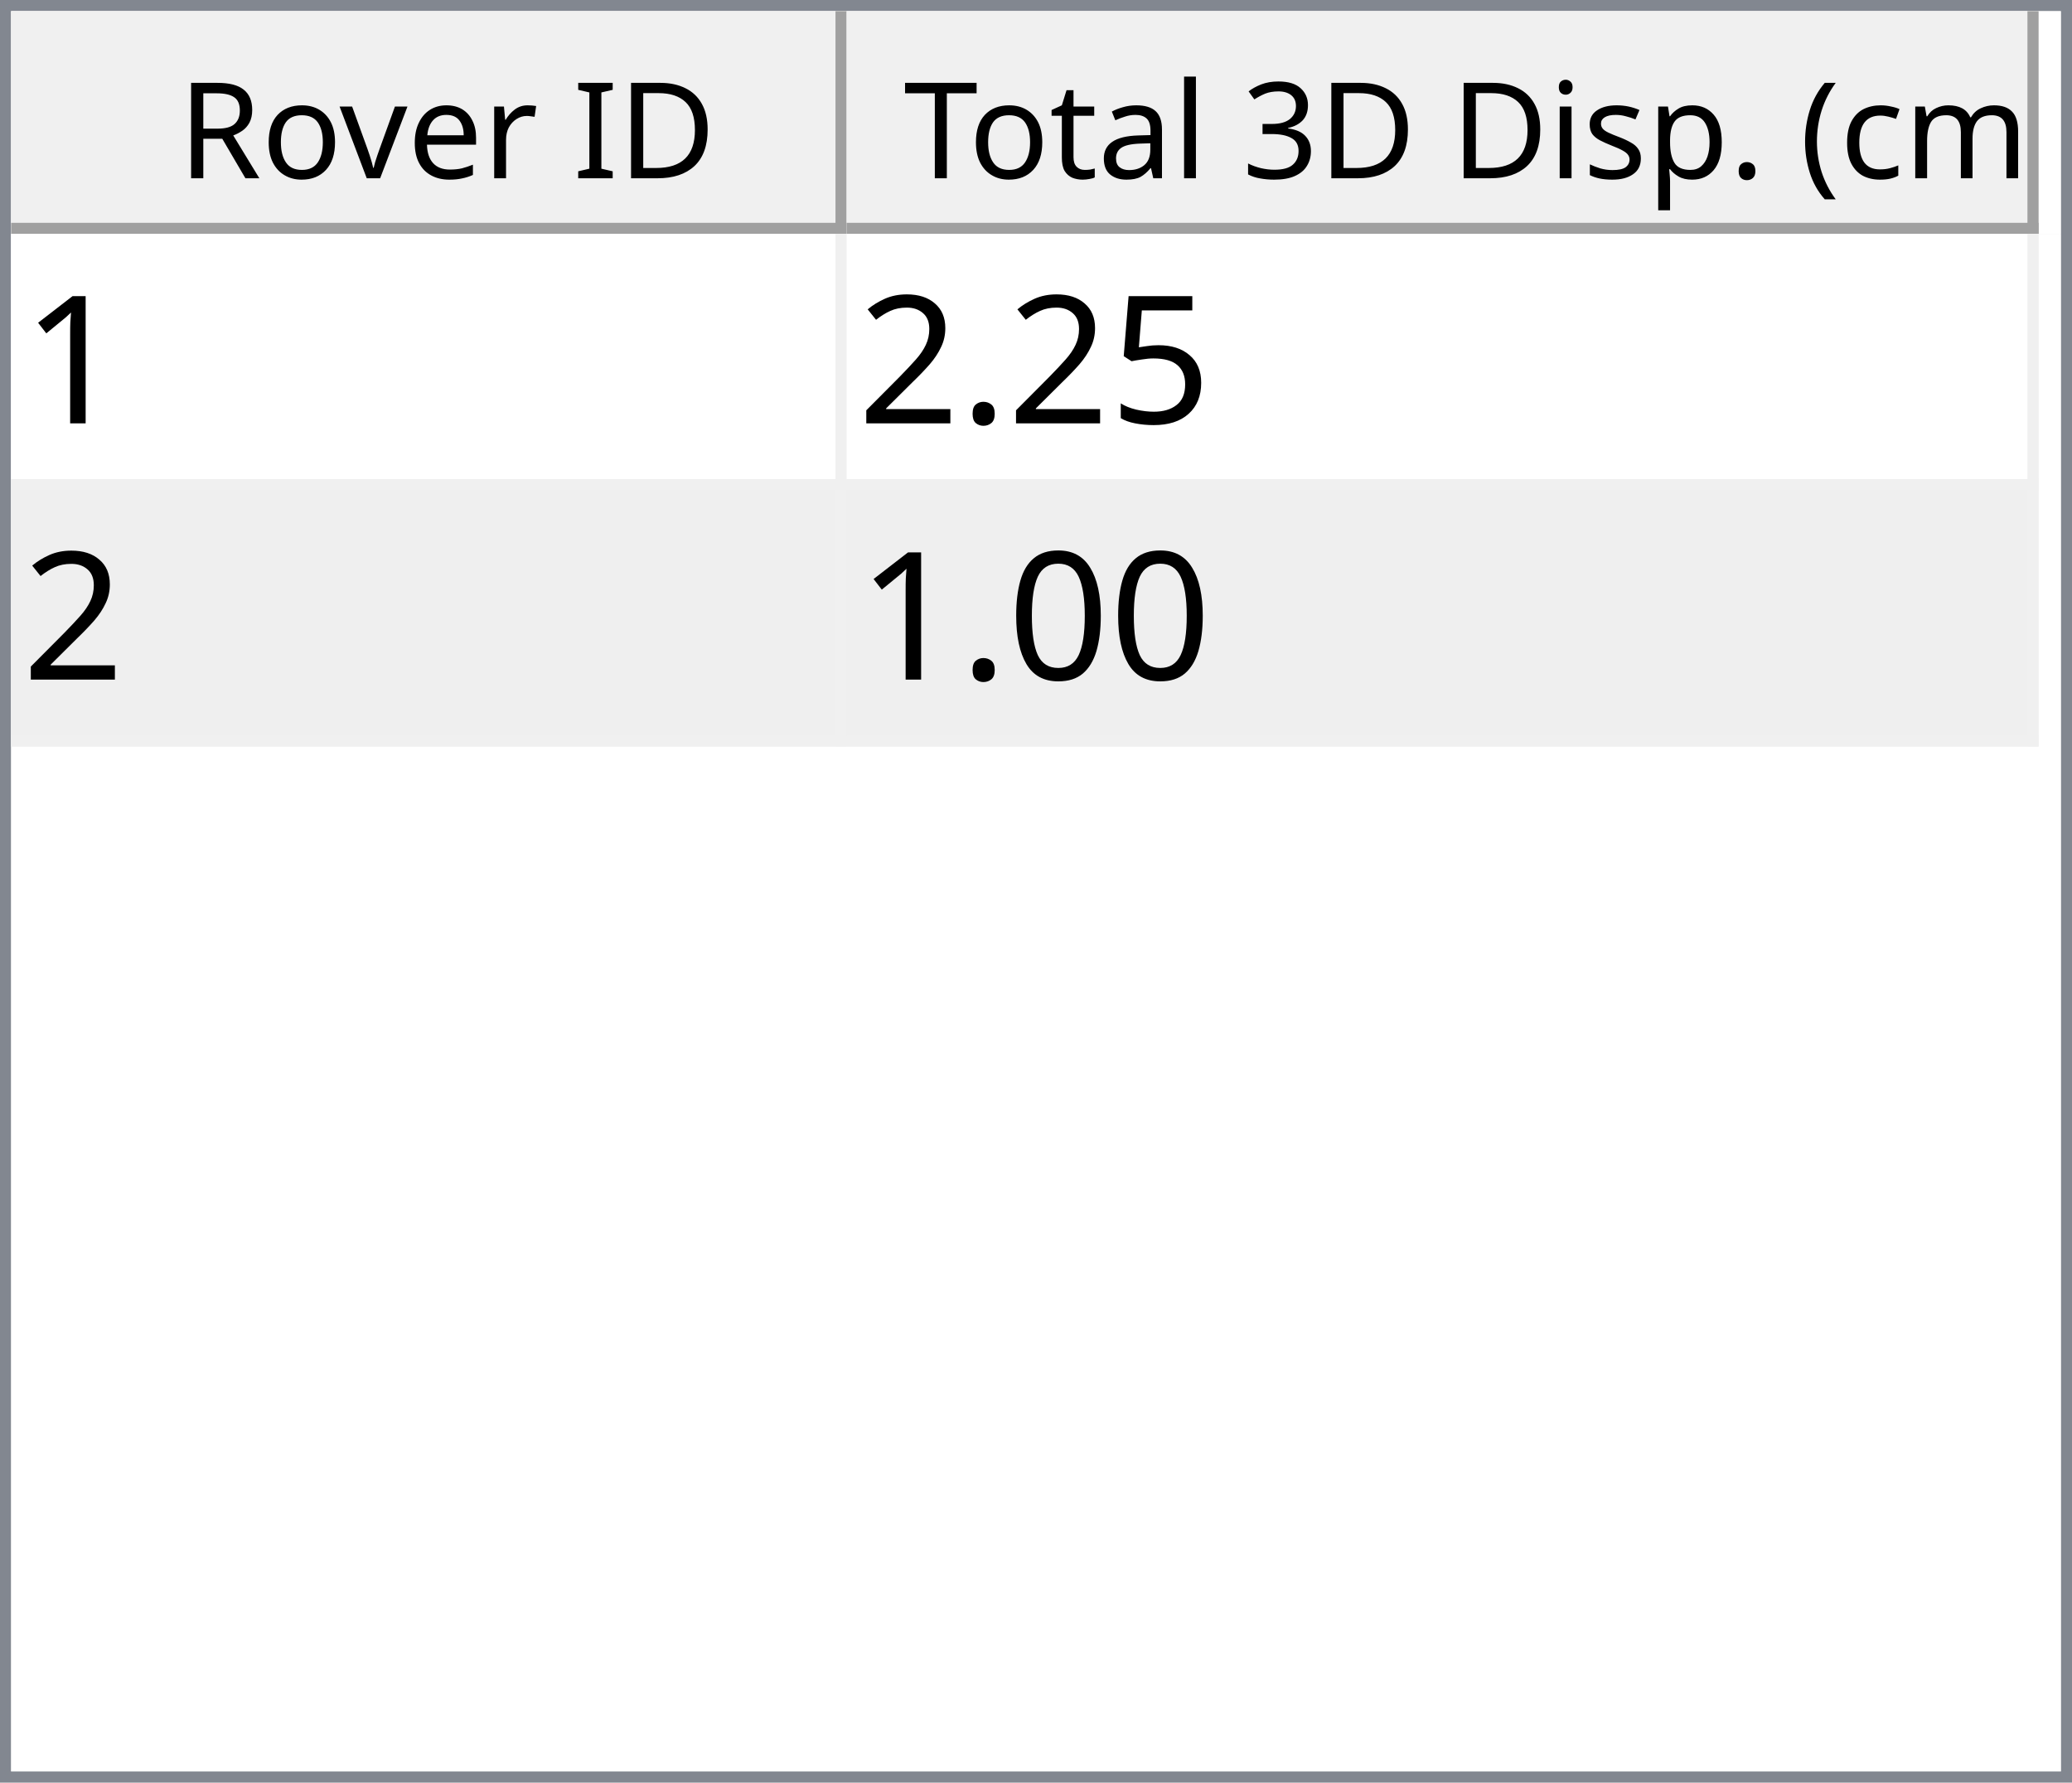
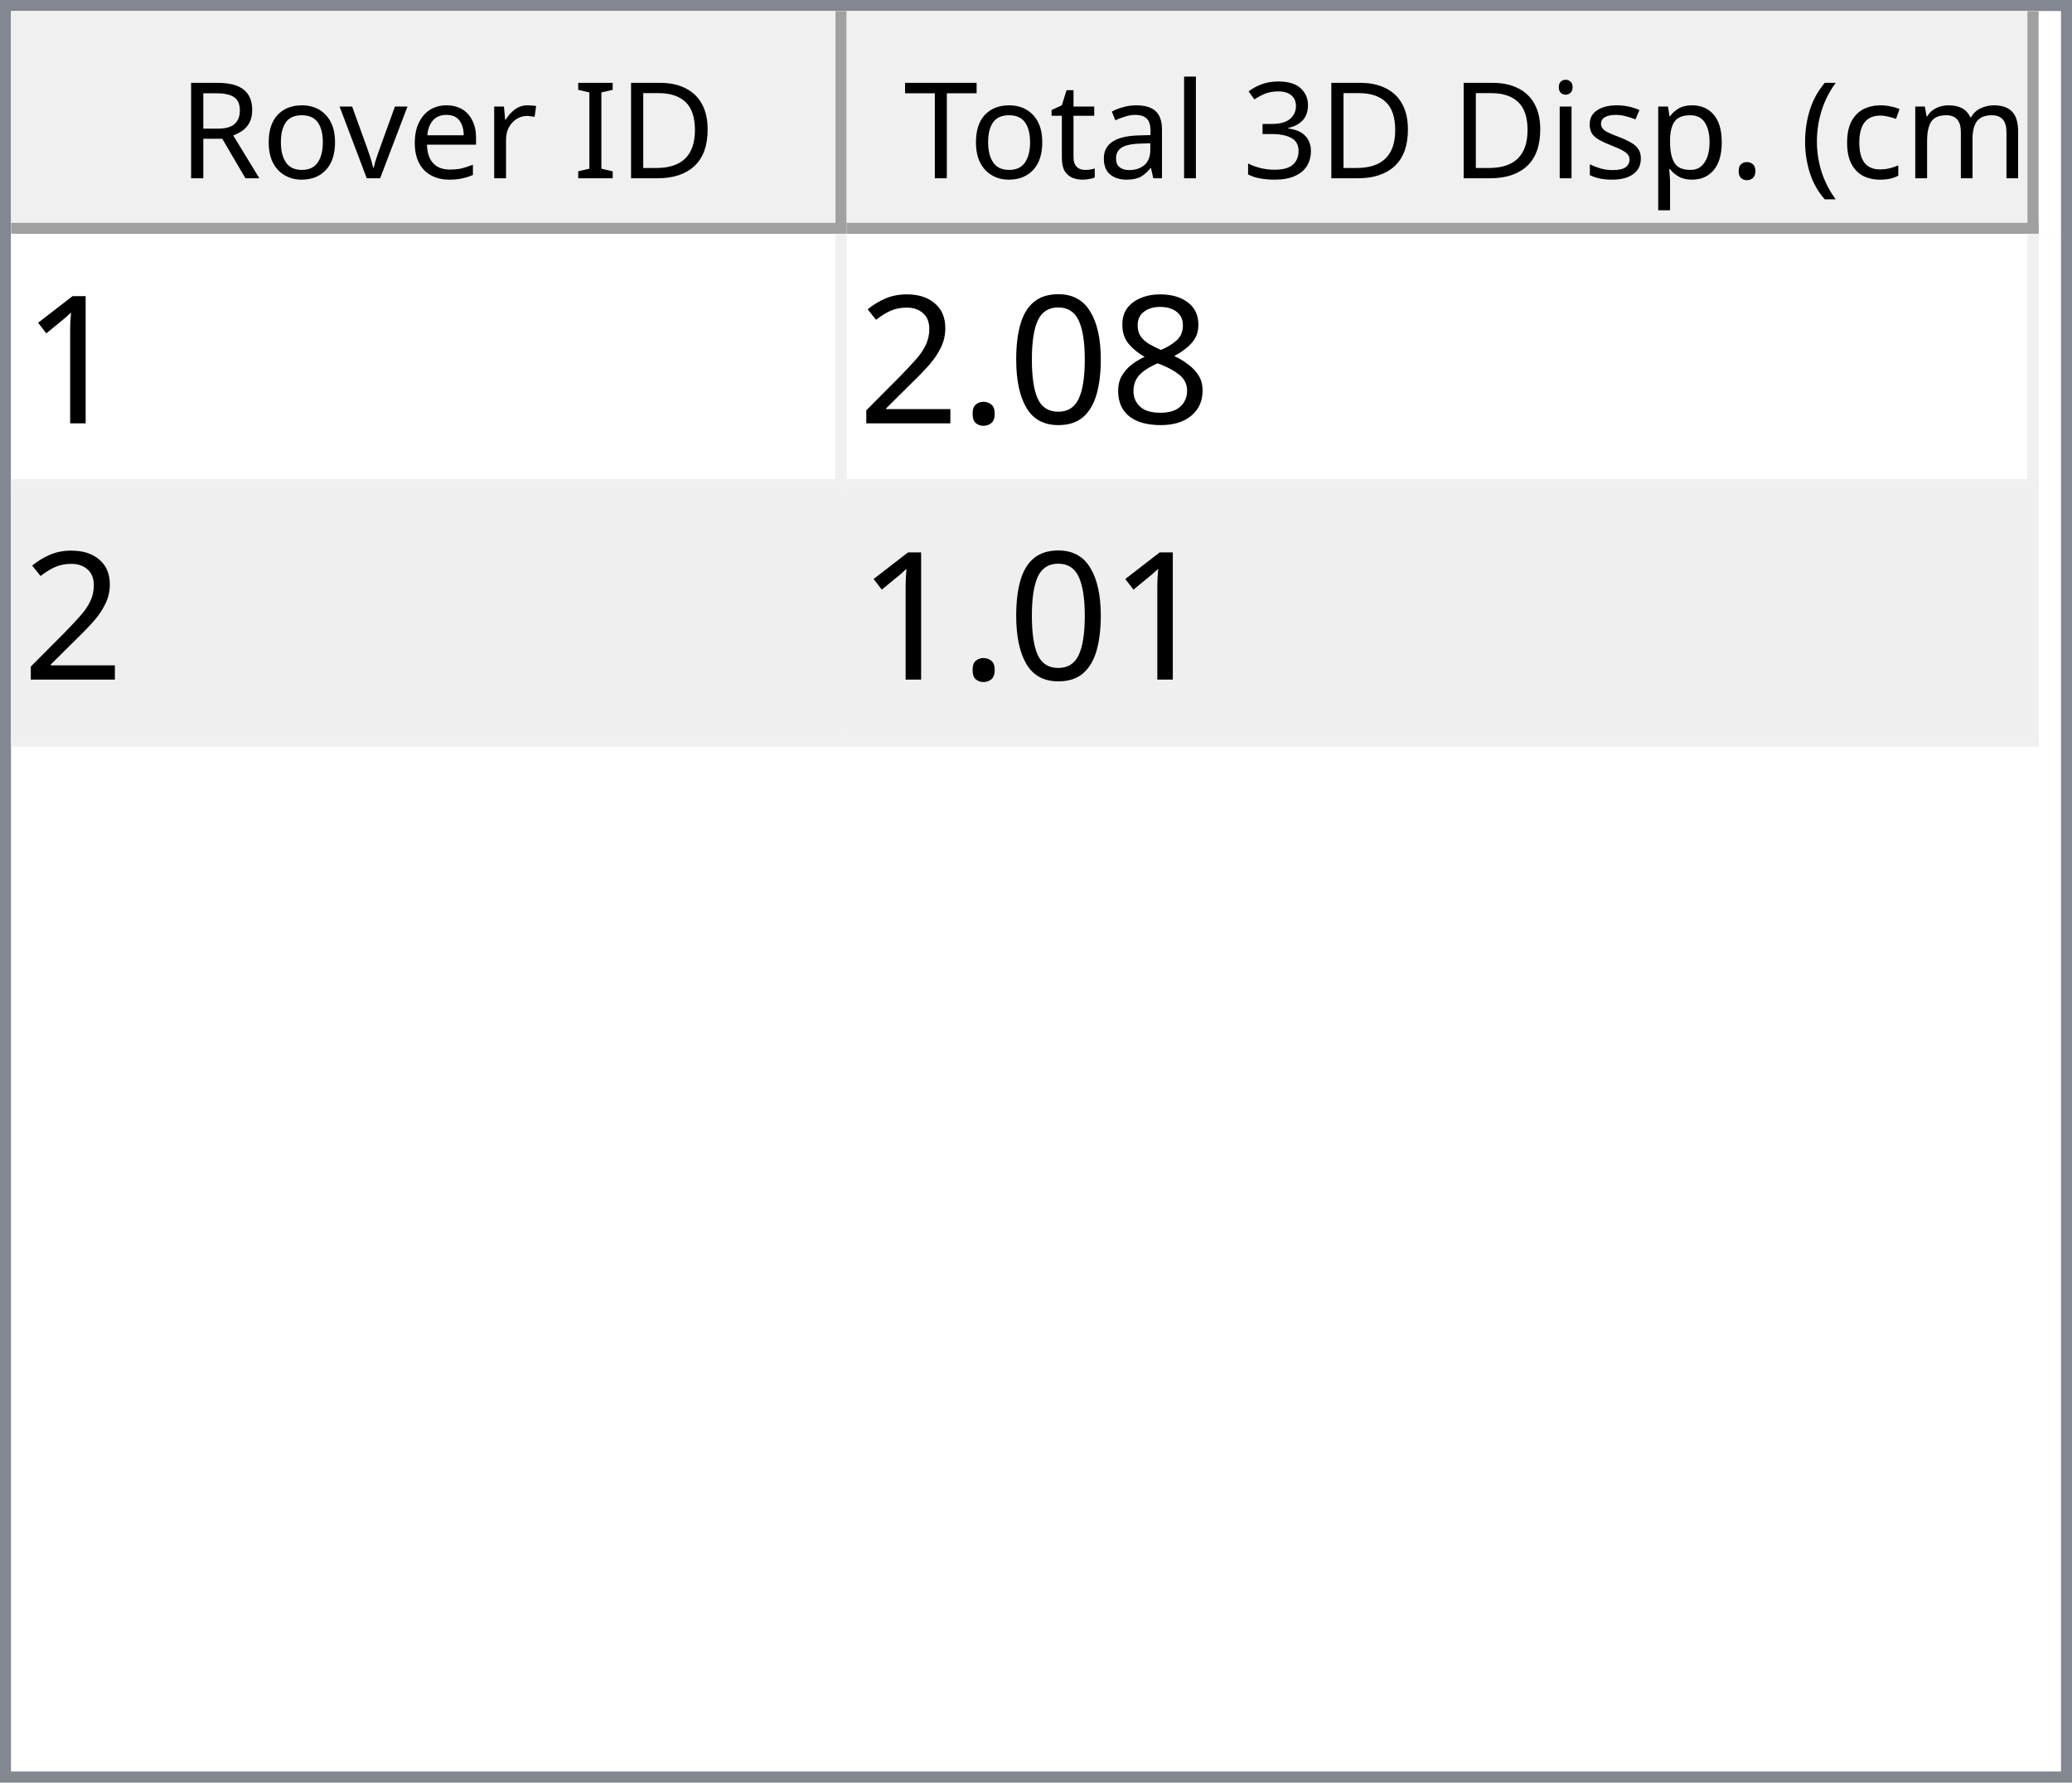
<svg xmlns="http://www.w3.org/2000/svg" style="fill-opacity:1; color-rendering:auto; color-interpolation:auto; text-rendering:auto; stroke:black; stroke-linecap:square; stroke-miterlimit:10; shape-rendering:auto; stroke-opacity:1; fill:black; stroke-dasharray:none; font-weight:normal; stroke-width:1; font-family:'Dialog'; font-style:normal; stroke-linejoin:miter; font-size:12px; stroke-dashoffset:0; image-rendering:auto;" width="186" height="160">
  <defs id="genericDefs" />
  <g>
    <defs id="defs1">
      <clipPath clipPathUnits="userSpaceOnUse" id="clipPath1">
        <path d="M0 0 L186 0 L186 160 L0 160 L0 0 Z" />
      </clipPath>
      <clipPath clipPathUnits="userSpaceOnUse" id="clipPath2">
        <path d="M0 0 L0 160 L186 160 L186 0 Z" />
      </clipPath>
      <clipPath clipPathUnits="userSpaceOnUse" id="clipPath3">
        <path d="M0 0 L0 20 L184 20 L184 0 Z" />
      </clipPath>
      <clipPath clipPathUnits="userSpaceOnUse" id="clipPath4">
        <path d="M0 0 L0 20 L75 20 L75 0 Z" />
      </clipPath>
      <clipPath clipPathUnits="userSpaceOnUse" id="clipPath5">
        <path d="M1 1 L1 19 L74 19 L74 1 Z" />
      </clipPath>
      <clipPath clipPathUnits="userSpaceOnUse" id="clipPath6">
        <path d="M0 0 L0 18 L73 18 L73 0 Z" />
      </clipPath>
      <clipPath clipPathUnits="userSpaceOnUse" id="clipPath7">
        <path d="M-0.5 -0.5 L-0.5 19.5 L74.5 19.5 L74.5 -0.5 Z" />
      </clipPath>
      <clipPath clipPathUnits="userSpaceOnUse" id="clipPath8">
        <path d="M0 0 L0 20 L107 20 L107 0 Z" />
      </clipPath>
      <clipPath clipPathUnits="userSpaceOnUse" id="clipPath9">
        <path d="M1 1 L1 19 L106 19 L106 1 Z" />
      </clipPath>
      <clipPath clipPathUnits="userSpaceOnUse" id="clipPath10">
        <path d="M0 0 L0 18 L105 18 L105 0 Z" />
      </clipPath>
      <clipPath clipPathUnits="userSpaceOnUse" id="clipPath11">
        <path d="M-0.5 -0.5 L-0.5 19.5 L106.5 19.5 L106.5 -0.5 Z" />
      </clipPath>
      <clipPath clipPathUnits="userSpaceOnUse" id="clipPath12">
        <path d="M0 0 L0 138 L184 138 L184 0 Z" />
      </clipPath>
      <clipPath clipPathUnits="userSpaceOnUse" id="clipPath13">
        <path d="M0 0 L0 46 L182 46 L182 0 Z" />
      </clipPath>
      <clipPath clipPathUnits="userSpaceOnUse" id="clipPath14">
        <path d="M-0.5 -0.5 L-0.5 45.5 L181.5 45.5 L181.5 -0.5 Z" />
      </clipPath>
      <clipPath clipPathUnits="userSpaceOnUse" id="clipPath15">
        <path d="M0 0 L0 22 L74 22 L74 0 Z" />
      </clipPath>
      <clipPath clipPathUnits="userSpaceOnUse" id="clipPath16">
        <path d="M0 0 L0 22 L106 22 L106 0 Z" />
      </clipPath>
      <font horiz-adv-x="64.551" id="font1">
        <font-face ascent="107.91" descent="25.098" units-per-em="100" style="font-style:normal; font-family:Segoe UI; font-weight:normal;" />
        <missing-glyph horiz-adv-x="64.551" d="M8.109 0 L8.109 68.266 L56.453 68.266 L56.453 0 L8.109 0 ZM15.328 7.234 L49.219 7.234 L49.219 61.031 L15.328 61.031 L15.328 7.234 Z" />
        <glyph unicode="D" horiz-adv-x="70.117" d="M9.188 0 L9.188 70.016 L28.516 70.016 Q65.531 70.016 65.531 35.891 Q65.531 19.672 55.25 9.836 Q44.969 0 27.734 0 L9.188 0 ZM17.391 62.594 L17.391 7.422 L27.828 7.422 Q41.609 7.422 49.273 14.797 Q56.938 22.172 56.938 35.688 Q56.938 62.594 28.328 62.594 L17.391 62.594 Z" />
        <glyph unicode="I" horiz-adv-x="26.611" d="M17.391 0 L9.188 0 L9.188 70.016 L17.391 70.016 L17.391 0 Z" />
        <glyph unicode=" " horiz-adv-x="27.393" d="" />
        <glyph unicode="r" horiz-adv-x="34.766" d="M34.188 41.891 Q32.078 43.5 28.125 43.5 Q23 43.5 19.555 38.672 Q16.109 33.844 16.109 25.484 L16.109 0 L8.109 0 L8.109 50 L16.109 50 L16.109 39.703 L16.312 39.703 Q18.016 44.969 21.531 47.922 Q25.047 50.875 29.391 50.875 Q32.516 50.875 34.188 50.203 L34.188 41.891 Z" />
        <glyph unicode="e" horiz-adv-x="52.295" d="M48.297 23 L12.984 23 Q13.188 14.656 17.484 10.109 Q21.781 5.562 29.297 5.562 Q37.75 5.562 44.828 11.141 L44.828 3.609 Q38.234 -1.172 27.391 -1.172 Q16.797 -1.172 10.742 5.641 Q4.688 12.453 4.688 24.812 Q4.688 36.469 11.305 43.82 Q17.922 51.172 27.734 51.172 Q37.547 51.172 42.922 44.828 Q48.297 38.484 48.297 27.203 L48.297 23 ZM40.094 29.781 Q40.047 36.719 36.75 40.578 Q33.453 44.438 27.594 44.438 Q21.922 44.438 17.969 40.383 Q14.016 36.328 13.094 29.781 L40.094 29.781 Z" />
        <glyph unicode="v" horiz-adv-x="47.9" d="M47.406 50 L27.484 0 L19.625 0 L0.688 50 L9.469 50 L22.172 13.672 Q23.578 9.672 23.922 6.688 L24.125 6.688 Q24.609 10.453 25.688 13.484 L38.969 50 L47.406 50 Z" />
        <glyph unicode="o" horiz-adv-x="58.594" d="M29 -1.172 Q17.922 -1.172 11.305 5.836 Q4.688 12.844 4.688 24.422 Q4.688 37.016 11.57 44.094 Q18.453 51.172 30.172 51.172 Q41.359 51.172 47.633 44.289 Q53.906 37.406 53.906 25.203 Q53.906 13.234 47.141 6.031 Q40.375 -1.172 29 -1.172 ZM29.594 44.438 Q21.875 44.438 17.383 39.188 Q12.891 33.938 12.891 24.703 Q12.891 15.828 17.43 10.695 Q21.969 5.562 29.594 5.562 Q37.359 5.562 41.531 10.594 Q45.703 15.625 45.703 24.906 Q45.703 34.281 41.531 39.359 Q37.359 44.438 29.594 44.438 Z" />
        <glyph unicode="R" horiz-adv-x="59.814" d="M59.375 0 L49.609 0 L37.891 19.625 Q36.281 22.359 34.766 24.289 Q33.25 26.219 31.664 27.438 Q30.078 28.656 28.25 29.219 Q26.422 29.781 24.125 29.781 L17.391 29.781 L17.391 0 L9.188 0 L9.188 70.016 L30.078 70.016 Q34.672 70.016 38.555 68.867 Q42.438 67.719 45.289 65.375 Q48.141 63.031 49.758 59.547 Q51.375 56.062 51.375 51.375 Q51.375 47.703 50.273 44.656 Q49.172 41.609 47.148 39.211 Q45.125 36.812 42.266 35.133 Q39.406 33.453 35.844 32.516 L35.844 32.328 Q37.594 31.547 38.891 30.547 Q40.188 29.547 41.359 28.18 Q42.531 26.812 43.68 25.078 Q44.828 23.344 46.234 21.047 L59.375 0 ZM17.391 62.594 L17.391 37.203 L28.516 37.203 Q31.594 37.203 34.203 38.133 Q36.812 39.062 38.719 40.797 Q40.625 42.531 41.703 45.047 Q42.781 47.562 42.781 50.688 Q42.781 56.297 39.141 59.445 Q35.5 62.594 28.609 62.594 L17.391 62.594 Z" />
        <glyph unicode=")" horiz-adv-x="30.176" d="M8.297 -15.922 L1.172 -15.922 Q16.406 2.344 16.406 26.812 Q16.406 51.469 1.078 70.016 L8.297 70.016 Q23.531 52.156 23.531 26.703 Q23.531 1.375 8.297 -15.922 Z" />
        <glyph unicode="m" horiz-adv-x="86.133" d="M79.109 0 L71.094 0 L71.094 28.719 Q71.094 37.016 68.531 40.727 Q65.969 44.438 59.906 44.438 Q54.781 44.438 51.195 39.75 Q47.609 35.062 47.609 28.516 L47.609 0 L39.594 0 L39.594 29.688 Q39.594 44.438 28.219 44.438 Q22.953 44.438 19.531 40.016 Q16.109 35.594 16.109 28.516 L16.109 0 L8.109 0 L8.109 50 L16.109 50 L16.109 42.094 L16.312 42.094 Q21.625 51.172 31.844 51.172 Q36.969 51.172 40.773 48.312 Q44.578 45.453 46 40.828 Q51.562 51.172 62.594 51.172 Q79.109 51.172 79.109 30.812 L79.109 0 Z" />
        <glyph unicode="c" horiz-adv-x="46.191" d="M42.188 2.297 Q36.422 -1.172 28.516 -1.172 Q17.828 -1.172 11.258 5.789 Q4.688 12.75 4.688 23.828 Q4.688 36.188 11.766 43.68 Q18.844 51.172 30.672 51.172 Q37.25 51.172 42.281 48.734 L42.281 40.531 Q36.719 44.438 30.375 44.438 Q22.703 44.438 17.797 38.945 Q12.891 33.453 12.891 24.516 Q12.891 15.719 17.508 10.641 Q22.125 5.562 29.891 5.562 Q36.422 5.562 42.188 9.906 L42.188 2.297 Z" />
        <glyph unicode="(" horiz-adv-x="30.176" d="M29.109 -15.922 L21.969 -15.922 Q6.844 1.375 6.844 26.703 Q6.844 52.156 21.969 70.016 L29.203 70.016 Q13.875 51.469 13.875 26.812 Q13.875 2.344 29.109 -15.922 Z" />
        <glyph unicode="." horiz-adv-x="21.68" d="M10.891 -1.078 Q8.641 -1.078 7.055 0.539 Q5.469 2.156 5.469 4.391 Q5.469 6.641 7.055 8.273 Q8.641 9.906 10.891 9.906 Q13.188 9.906 14.797 8.273 Q16.406 6.641 16.406 4.391 Q16.406 2.156 14.797 0.539 Q13.188 -1.078 10.891 -1.078 Z" />
        <glyph unicode="p" horiz-adv-x="58.789" d="M16.312 7.234 L16.109 7.234 L16.109 -23 L8.109 -23 L8.109 50 L16.109 50 L16.109 41.219 L16.312 41.219 Q22.219 51.172 33.594 51.172 Q43.266 51.172 48.688 44.461 Q54.109 37.75 54.109 26.469 Q54.109 13.922 48 6.375 Q41.891 -1.172 31.297 -1.172 Q21.578 -1.172 16.312 7.234 ZM16.109 27.391 L16.109 20.406 Q16.109 14.203 20.141 9.883 Q24.172 5.562 30.375 5.562 Q37.641 5.562 41.773 11.133 Q45.906 16.703 45.906 26.609 Q45.906 34.969 42.047 39.703 Q38.188 44.438 31.594 44.438 Q24.609 44.438 20.359 39.578 Q16.109 34.719 16.109 27.391 Z" />
        <glyph unicode="s" horiz-adv-x="42.432" d="M5.078 1.812 L5.078 10.406 Q11.625 5.562 19.484 5.562 Q30.031 5.562 30.031 12.594 Q30.031 14.594 29.125 15.992 Q28.219 17.391 26.68 18.461 Q25.141 19.531 23.07 20.383 Q21 21.234 18.609 22.172 Q15.281 23.484 12.766 24.828 Q10.25 26.172 8.57 27.859 Q6.891 29.547 6.031 31.695 Q5.172 33.844 5.172 36.719 Q5.172 40.234 6.789 42.945 Q8.406 45.656 11.086 47.484 Q13.766 49.312 17.211 50.242 Q20.656 51.172 24.312 51.172 Q30.812 51.172 35.938 48.922 L35.938 40.828 Q30.422 44.438 23.25 44.438 Q21 44.438 19.195 43.922 Q17.391 43.406 16.094 42.477 Q14.797 41.547 14.086 40.258 Q13.375 38.969 13.375 37.406 Q13.375 35.453 14.086 34.133 Q14.797 32.812 16.164 31.789 Q17.531 30.766 19.484 29.938 Q21.438 29.109 23.922 28.125 Q27.25 26.859 29.883 25.516 Q32.516 24.172 34.375 22.484 Q36.234 20.797 37.234 18.602 Q38.234 16.406 38.234 13.375 Q38.234 9.672 36.602 6.938 Q34.969 4.203 32.234 2.398 Q29.5 0.594 25.93 -0.289 Q22.359 -1.172 18.453 -1.172 Q10.75 -1.172 5.078 1.812 Z" />
        <glyph unicode="i" horiz-adv-x="24.219" d="M12.203 62.703 Q10.062 62.703 8.547 64.164 Q7.031 65.625 7.031 67.875 Q7.031 70.125 8.547 71.609 Q10.062 73.094 12.203 73.094 Q14.406 73.094 15.945 71.609 Q17.484 70.125 17.484 67.875 Q17.484 65.719 15.945 64.211 Q14.406 62.703 12.203 62.703 ZM16.109 0 L8.109 0 L8.109 50 L16.109 50 L16.109 0 Z" />
        <glyph unicode="3" horiz-adv-x="53.906" d="M46.531 19.828 Q46.531 15.094 44.75 11.211 Q42.969 7.328 39.719 4.57 Q36.469 1.812 31.93 0.297 Q27.391 -1.219 21.922 -1.219 Q11.922 -1.219 6 2.594 L6 11.188 Q13.094 5.609 22.219 5.609 Q25.875 5.609 28.828 6.539 Q31.781 7.469 33.906 9.227 Q36.031 10.984 37.18 13.477 Q38.328 15.969 38.328 19.094 Q38.328 32.812 18.797 32.812 L12.984 32.812 L12.984 39.594 L18.5 39.594 Q35.797 39.594 35.797 52.484 Q35.797 64.406 22.609 64.406 Q15.188 64.406 8.688 59.422 L8.688 67.188 Q15.375 71.188 24.609 71.188 Q29 71.188 32.57 69.969 Q36.141 68.75 38.68 66.555 Q41.219 64.359 42.609 61.281 Q44 58.203 44 54.5 Q44 40.672 30.031 36.719 L30.031 36.531 Q33.594 36.141 36.625 34.797 Q39.656 33.453 41.852 31.305 Q44.047 29.156 45.289 26.25 Q46.531 23.344 46.531 19.828 Z" />
        <glyph unicode="l" horiz-adv-x="24.219" d="M16.109 0 L8.109 0 L8.109 74.031 L16.109 74.031 L16.109 0 Z" />
        <glyph unicode="a" horiz-adv-x="50.879" d="M43.891 0 L35.891 0 L35.891 7.812 L35.688 7.812 Q30.469 -1.172 20.312 -1.172 Q12.844 -1.172 8.617 2.781 Q4.391 6.734 4.391 13.281 Q4.391 27.297 20.906 29.594 L35.891 31.688 Q35.891 44.438 25.594 44.438 Q16.547 44.438 9.281 38.281 L9.281 46.484 Q16.656 51.172 26.266 51.172 Q43.891 51.172 43.891 32.516 L43.891 0 ZM35.891 25.297 L23.828 23.641 Q18.266 22.859 15.43 20.875 Q12.594 18.891 12.594 13.875 Q12.594 10.203 15.211 7.883 Q17.828 5.562 22.172 5.562 Q28.125 5.562 32.008 9.742 Q35.891 13.922 35.891 20.312 L35.891 25.297 Z" />
        <glyph unicode="t" horiz-adv-x="33.887" d="M31.297 0.484 Q28.469 -1.078 23.828 -1.078 Q10.688 -1.078 10.688 13.578 L10.688 43.172 L2.094 43.172 L2.094 50 L10.688 50 L10.688 62.203 L18.703 64.797 L18.703 50 L31.297 50 L31.297 43.172 L18.703 43.172 L18.703 14.984 Q18.703 9.969 20.414 7.82 Q22.125 5.672 26.078 5.672 Q29.109 5.672 31.297 7.328 L31.297 0.484 Z" />
        <glyph unicode="T" horiz-adv-x="52.393" d="M50.594 62.594 L30.375 62.594 L30.375 0 L22.172 0 L22.172 62.594 L2 62.594 L2 70.016 L50.594 70.016 L50.594 62.594 Z" />
      </font>
      <font horiz-adv-x="75.0" id="font2">
        <font-face ascent="100.537" descent="21.973" units-per-em="100" style="font-style:normal; font-family:sans-serif; font-weight:normal;" />
        <missing-glyph horiz-adv-x="75.0" d="M12.5 0 L12.5 62.5 L62.5 62.5 L62.5 0 L12.5 0 ZM14.062 1.562 L60.938 1.562 L60.938 60.938 L14.062 60.938 L14.062 1.562 Z" />
        <glyph unicode="1" horiz-adv-x="55.615" d="M37.25 0 L28.469 0 L28.469 56 Q25.297 52.984 20.141 49.953 Q14.984 46.922 10.891 45.406 L10.891 53.906 Q18.266 57.375 23.781 62.305 Q29.297 67.234 31.594 71.875 L37.25 71.875 L37.25 0 Z" />
-         <glyph unicode="5" horiz-adv-x="55.615" d="M4.156 18.75 L13.375 19.531 Q14.406 12.797 18.141 9.398 Q21.875 6 27.156 6 Q33.5 6 37.891 10.789 Q42.281 15.578 42.281 23.484 Q42.281 31 38.062 35.352 Q33.844 39.703 27 39.703 Q22.75 39.703 19.336 37.773 Q15.922 35.844 13.969 32.766 L5.719 33.844 L12.641 70.609 L48.25 70.609 L48.25 62.203 L19.672 62.203 L15.828 42.969 Q22.266 47.469 29.344 47.469 Q38.719 47.469 45.164 40.969 Q51.609 34.469 51.609 24.266 Q51.609 14.547 45.953 7.469 Q39.062 -1.219 27.156 -1.219 Q17.391 -1.219 11.211 4.25 Q5.031 9.719 4.156 18.75 Z" />
+         <glyph unicode="8" horiz-adv-x="55.615" d="M17.672 38.812 Q12.203 40.828 9.57 44.539 Q6.938 48.25 6.938 53.422 Q6.938 61.234 12.555 66.555 Q18.172 71.875 27.484 71.875 Q36.859 71.875 42.578 66.43 Q48.297 60.984 48.297 53.172 Q48.297 48.188 45.68 44.508 Q43.062 40.828 37.75 38.812 Q44.344 36.672 47.781 31.883 Q51.219 27.094 51.219 20.453 Q51.219 11.281 44.727 5.031 Q38.234 -1.219 27.641 -1.219 Q17.047 -1.219 10.547 5.055 Q4.047 11.328 4.047 20.703 Q4.047 27.688 7.594 32.398 Q11.141 37.109 17.672 38.812 ZM15.922 53.719 Q15.922 48.641 19.195 45.414 Q22.469 42.188 27.688 42.188 Q32.766 42.188 36.016 45.383 Q39.266 48.578 39.266 53.219 Q39.266 58.062 35.914 61.359 Q32.562 64.656 27.594 64.656 Q22.562 64.656 19.242 61.43 Q15.922 58.203 15.922 53.719 ZM13.094 20.656 Q13.094 16.891 14.875 13.375 Q16.656 9.859 20.172 7.93 Q23.688 6 27.734 6 Q34.031 6 38.133 10.055 Q42.234 14.109 42.234 20.359 Q42.234 26.703 38.016 30.859 Q33.797 35.016 27.438 35.016 Q21.234 35.016 17.164 30.914 Q13.094 26.812 13.094 20.656 Z" />
+         <glyph unicode="0" horiz-adv-x="55.615" d="M4.156 35.297 Q4.156 48 6.766 55.742 Q9.375 63.484 14.523 67.68 Q19.672 71.875 27.484 71.875 Q33.25 71.875 37.594 69.555 Q41.938 67.234 44.773 62.867 Q47.609 58.5 49.219 52.227 Q50.828 45.953 50.828 35.297 Q50.828 22.703 48.242 14.969 Q45.656 7.234 40.508 3.008 Q35.359 -1.219 27.484 -1.219 Q17.141 -1.219 11.234 6.203 Q4.156 15.141 4.156 35.297 ZM13.188 35.297 Q13.188 17.672 17.312 11.836 Q21.438 6 27.484 6 Q33.547 6 37.672 11.859 Q41.797 17.719 41.797 35.297 Q41.797 52.984 37.672 58.789 Q33.547 64.594 27.391 64.594 Q21.344 64.594 17.719 59.469 Q13.188 52.938 13.188 35.297 Z" />
        <glyph unicode="." horiz-adv-x="27.783" d="M9.078 0 L9.078 10.016 L19.094 10.016 L19.094 0 L9.078 0 Z" />
        <glyph unicode="2" horiz-adv-x="55.615" d="M50.344 8.453 L50.344 0 L3.031 0 Q2.938 3.172 4.047 6.109 Q5.859 10.938 9.836 15.625 Q13.812 20.312 21.344 26.469 Q33.016 36.031 37.117 41.625 Q41.219 47.219 41.219 52.203 Q41.219 57.422 37.477 61.008 Q33.734 64.594 27.734 64.594 Q21.391 64.594 17.578 60.789 Q13.766 56.984 13.719 50.25 L4.688 51.172 Q5.609 61.281 11.664 66.578 Q17.719 71.875 27.938 71.875 Q38.234 71.875 44.242 66.164 Q50.25 60.453 50.25 52 Q50.25 47.703 48.492 43.555 Q46.734 39.406 42.656 34.812 Q38.578 30.219 29.109 22.219 Q21.188 15.578 18.945 13.211 Q16.703 10.844 15.234 8.453 L50.344 8.453 Z" />
-         <glyph unicode="0" horiz-adv-x="55.615" d="M4.156 35.297 Q4.156 48 6.766 55.742 Q9.375 63.484 14.523 67.68 Q19.672 71.875 27.484 71.875 Q33.25 71.875 37.594 69.555 Q41.938 67.234 44.773 62.867 Q47.609 58.5 49.219 52.227 Q50.828 45.953 50.828 35.297 Q50.828 22.703 48.242 14.969 Q45.656 7.234 40.508 3.008 Q35.359 -1.219 27.484 -1.219 Q17.141 -1.219 11.234 6.203 Q4.156 15.141 4.156 35.297 ZM13.188 35.297 Q13.188 17.672 17.312 11.836 Q21.438 6 27.484 6 Q33.547 6 37.672 11.859 Q41.797 17.719 41.797 35.297 Q41.797 52.984 37.672 58.789 Q33.547 64.594 27.391 64.594 Q21.344 64.594 17.719 59.469 Q13.188 52.938 13.188 35.297 Z" />
      </font>
    </defs>
    <g style="fill:white; stroke:white;">
      <rect x="0" y="0" width="186" style="clip-path:url(#clipPath1); stroke:none;" height="160" />
    </g>
    <g style="fill:white; text-rendering:optimizeSpeed; color-rendering:optimizeSpeed; image-rendering:optimizeSpeed; shape-rendering:crispEdges; stroke:white; color-interpolation:sRGB;">
      <rect x="0" width="186" height="160" y="0" style="stroke:none;" />
      <path style="stroke:none;" d="M0 160 L186 160 L186 0 L0 0 Z" />
    </g>
    <g style="fill:rgb(240,240,240); font-family:'Segoe UI'; stroke:rgb(240,240,240);">
      <rect x="0" y="0" width="186" style="clip-path:url(#clipPath2); stroke:none;" height="160" />
    </g>
    <g style="fill:rgb(130,135,144); font-family:'Segoe UI'; stroke:rgb(130,135,144);">
      <path d="M0 0 L186 0 L186 160 L0 160 L0 0 ZM1 1 L185 1 L185 159 L1 159 L1 1 Z" style="fill-rule:evenodd; clip-path:url(#clipPath2); stroke:none;" />
    </g>
    <g style="fill:white; font-family:'Segoe UI'; stroke:white;" transform="translate(1,1)">
      <rect x="0" y="0" width="184" style="clip-path:url(#clipPath3); stroke:none;" height="20" />
    </g>
    <g style="fill:rgb(240,240,240); font-family:'Segoe UI'; stroke:rgb(240,240,240);" transform="translate(1,1)">
      <rect x="0" y="0" width="75" style="clip-path:url(#clipPath4); stroke:none;" height="20" />
    </g>
    <g style="font-family:'Segoe UI';" transform="translate(2,2)">
      <text x="14" xml:space="preserve" y="14" style="clip-path:url(#clipPath6); stroke:none;">Rover ID</text>
    </g>
    <g style="fill:rgb(160,160,160); font-family:'Segoe UI'; stroke:rgb(160,160,160); stroke-linejoin:bevel;" transform="translate(1.5,1.5)">
      <line x1="74" x2="74" y1="0" style="fill:none; clip-path:url(#clipPath7);" y2="19" />
    </g>
    <g style="fill:rgb(160,160,160); font-family:'Segoe UI'; stroke:rgb(160,160,160); stroke-linejoin:bevel;" transform="matrix(1,0,0,1,1,1) translate(0.5,0.5)">
      <line x1="0" x2="74" y1="19" style="fill:none; clip-path:url(#clipPath7);" y2="19" />
    </g>
    <g style="fill:rgb(240,240,240); font-family:'Segoe UI'; stroke:rgb(240,240,240);" transform="translate(76,1)">
      <rect x="0" y="0" width="107" style="clip-path:url(#clipPath8); stroke:none;" height="20" />
    </g>
    <g style="font-family:'Segoe UI';" transform="translate(77,2)">
      <text x="1" xml:space="preserve" y="14" style="clip-path:url(#clipPath10); stroke:none;"> Total 3D Disp. (cm)</text>
    </g>
    <g style="fill:rgb(160,160,160); font-family:'Segoe UI'; stroke:rgb(160,160,160); stroke-linejoin:bevel;" transform="translate(76.5,1.5)">
      <line x1="106" x2="106" y1="0" style="fill:none; clip-path:url(#clipPath11);" y2="19" />
    </g>
    <g style="fill:rgb(160,160,160); font-family:'Segoe UI'; stroke:rgb(160,160,160); stroke-linejoin:bevel;" transform="matrix(1,0,0,1,76,1) translate(0.5,0.5)">
      <line x1="0" x2="106" y1="19" style="fill:none; clip-path:url(#clipPath11);" y2="19" />
    </g>
    <g style="fill:white; font-family:'Segoe UI'; stroke:white;" transform="translate(1,21)">
      <rect x="0" y="0" width="184" style="clip-path:url(#clipPath12); stroke:none;" height="138" />
    </g>
    <g style="fill:rgb(240,240,240); font-size:16px; font-family:sans-serif; stroke:rgb(240,240,240);" transform="translate(1,21)">
      <rect x="0" y="0" width="182" style="clip-path:url(#clipPath13); stroke:none;" height="46" />
      <line transform="translate(0.5,0.5)" x1="0" x2="181" y1="22" style="clip-path:url(#clipPath14); fill:none; stroke-linejoin:bevel;" y2="22" />
    </g>
    <g transform="matrix(1,0,0,1,1,21) translate(0.5,0.5)" style="fill:rgb(240,240,240); font-size:16px; font-family:sans-serif; stroke:rgb(240,240,240); stroke-linejoin:bevel;">
      <line x1="0" x2="181" y1="45" style="fill:none; clip-path:url(#clipPath14);" y2="45" />
    </g>
    <g transform="matrix(1,0,0,1,1,21) translate(0.5,0.5)" style="fill:rgb(240,240,240); font-size:16px; font-family:sans-serif; stroke:rgb(240,240,240); stroke-linejoin:bevel;">
      <line x1="74" x2="74" y1="0" style="fill:none; clip-path:url(#clipPath14);" y2="45" />
    </g>
    <g transform="matrix(1,0,0,1,1,21) translate(0.5,0.5)" style="fill:rgb(240,240,240); font-size:16px; font-family:sans-serif; stroke:rgb(240,240,240); stroke-linejoin:bevel;">
      <line x1="181" x2="181" y1="0" style="fill:none; clip-path:url(#clipPath14);" y2="45" />
    </g>
    <g style="fill:white; font-size:16px; font-family:sans-serif; stroke:white;" transform="matrix(1,0,0,1,1,21)">
      <rect x="0" y="0" width="74" style="clip-path:url(#clipPath15); stroke:none;" height="22" />
      <text x="1" y="17" style="fill:black; clip-path:url(#clipPath15); stroke:none;" xml:space="preserve">1</text>
    </g>
    <g style="fill:white; font-size:16px; font-family:sans-serif; stroke:white;" transform="matrix(1,0,0,1,1,21) translate(75,0)">
      <rect x="0" y="0" width="106" style="clip-path:url(#clipPath16); stroke:none;" height="22" />
-       <text x="1" y="17" style="fill:black; clip-path:url(#clipPath16); stroke:none;" xml:space="preserve">2.25</text>
+       <text x="1" y="17" style="fill:black; clip-path:url(#clipPath16); stroke:none;" xml:space="preserve">2.08</text>
    </g>
    <g style="fill:rgb(239,239,239); font-size:16px; font-family:sans-serif; stroke:rgb(239,239,239);" transform="matrix(1,0,0,1,1,21) translate(0,23)">
      <rect x="0" y="0" width="74" style="clip-path:url(#clipPath15); stroke:none;" height="22" />
      <text x="1" y="17" style="fill:black; clip-path:url(#clipPath15); stroke:none;" xml:space="preserve">2</text>
    </g>
    <g style="fill:rgb(239,239,239); font-size:16px; font-family:sans-serif; stroke:rgb(239,239,239);" transform="matrix(1,0,0,1,1,21) translate(75,23)">
      <rect x="0" y="0" width="106" style="clip-path:url(#clipPath16); stroke:none;" height="22" />
-       <text x="1" y="17" style="fill:black; clip-path:url(#clipPath16); stroke:none;" xml:space="preserve">1.00</text>
+       <text x="1" y="17" style="fill:black; clip-path:url(#clipPath16); stroke:none;" xml:space="preserve">1.01</text>
    </g>
  </g>
</svg>
